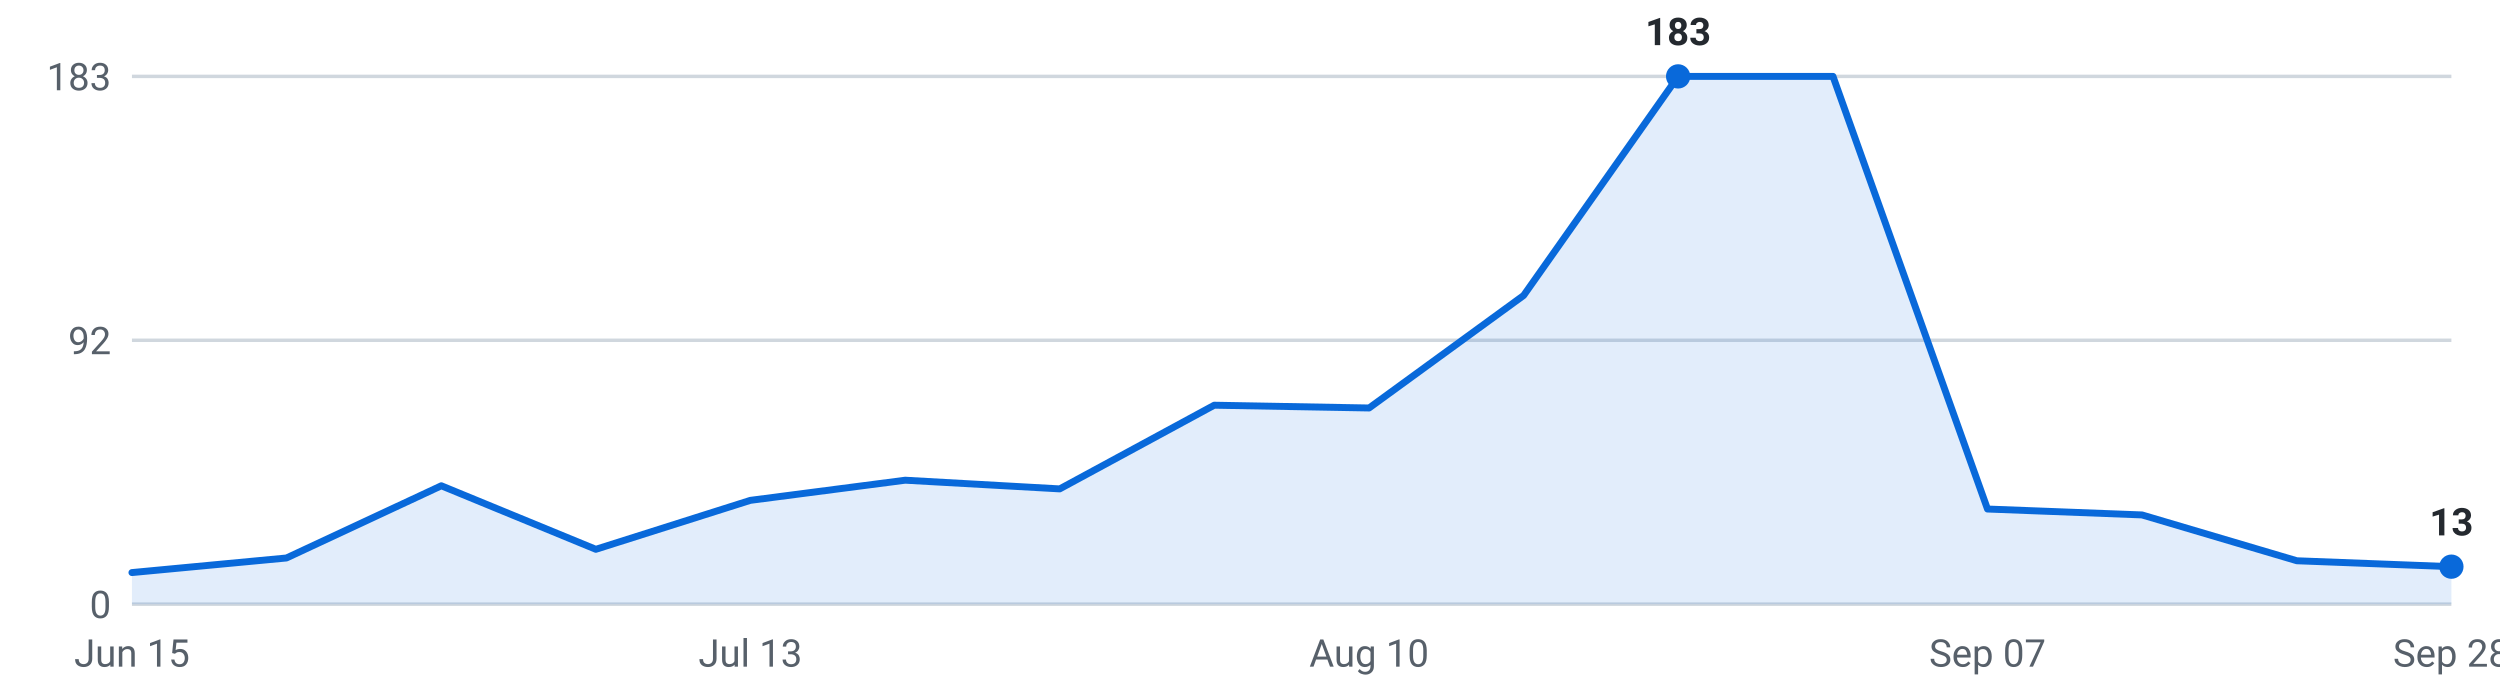
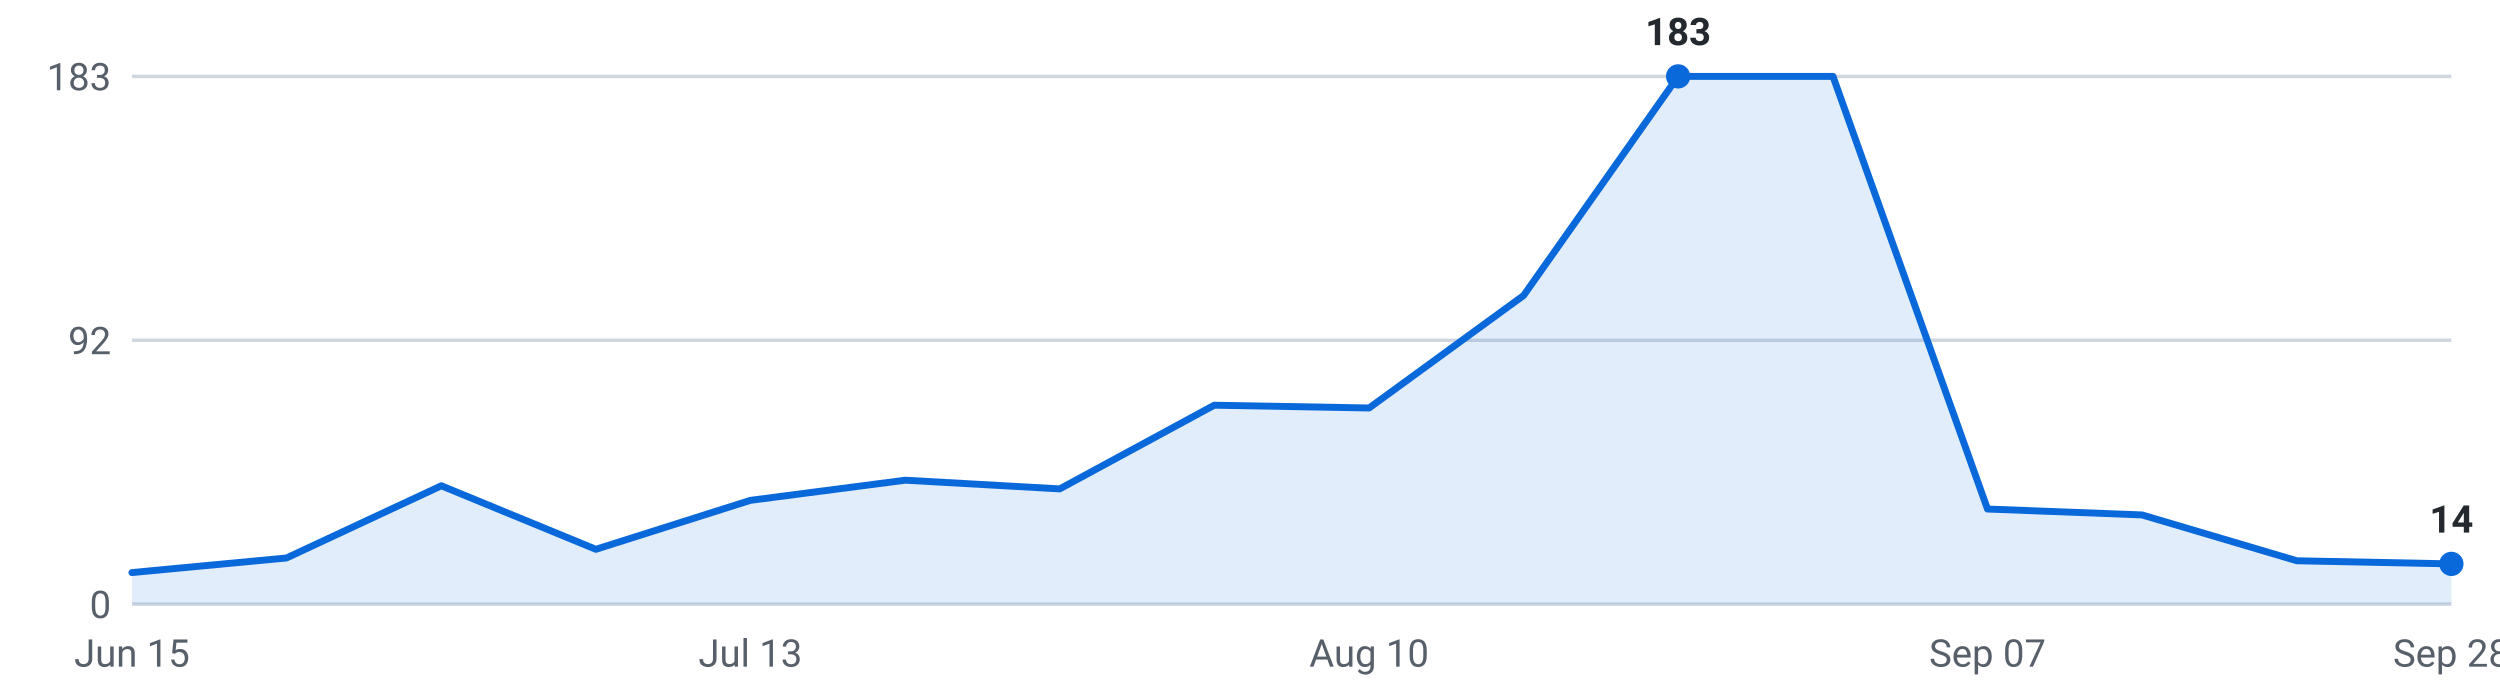
<svg xmlns="http://www.w3.org/2000/svg" viewBox="0 0 720 200" width="720" height="200" role="img" aria-label="Internships posted per week, last 16 weeks">
  <g font-family="-apple-system,Segoe UI,Roboto,sans-serif" font-size="11">
    <line x1="38" y1="174.0" x2="706" y2="174.0" stroke="#d0d7de" stroke-width="1" />
    <text x="32" y="178.0" text-anchor="end" fill="#57606a">0</text>
    <line x1="38" y1="98.0" x2="706" y2="98.0" stroke="#d0d7de" stroke-width="1" />
    <text x="32" y="102.0" text-anchor="end" fill="#57606a">92</text>
    <line x1="38" y1="22.0" x2="706" y2="22.0" stroke="#d0d7de" stroke-width="1" />
    <text x="32" y="26.0" text-anchor="end" fill="#57606a">183</text>
-     <path d="M38.0,174 L38.0,164.9 L82.5,160.7 L127.1,139.9 L171.6,158.2 L216.1,144.1 L260.7,138.3 L305.2,140.8 L349.7,116.7 L394.3,117.5 L438.8,85.1 L483.3,22.0 L527.9,22.0 L572.4,146.6 L616.9,148.3 L661.5,161.5 L706.0,163.2 L706.0,174 Z" fill="#0969da" fill-opacity="0.12" />
-     <polyline points="38.0,164.9 82.5,160.7 127.1,139.9 171.6,158.2 216.1,144.1 260.7,138.3 305.2,140.8 349.7,116.7 394.3,117.5 438.8,85.1 483.3,22.0 527.9,22.0 572.4,146.6 616.9,148.3 661.5,161.5 706.0,163.2" fill="none" stroke="#0969da" stroke-width="2" stroke-linejoin="round" stroke-linecap="round" />
+     <path d="M38.0,174 L38.0,164.9 L82.5,160.7 L127.1,139.9 L171.6,158.2 L216.1,144.1 L260.7,138.3 L305.2,140.8 L349.7,116.7 L394.3,117.5 L438.8,85.1 L483.3,22.0 L527.9,22.0 L572.4,146.6 L616.9,148.3 L661.5,161.5 L706.0,162.4 L706.0,174 Z" fill="#0969da" fill-opacity="0.12" />
+     <polyline points="38.0,164.9 82.5,160.7 127.1,139.9 171.6,158.2 216.1,144.1 260.7,138.3 305.2,140.8 349.7,116.7 394.3,117.5 438.8,85.1 483.3,22.0 527.9,22.0 572.4,146.6 616.9,148.3 661.5,161.5 706.0,162.4" fill="none" stroke="#0969da" stroke-width="2" stroke-linejoin="round" stroke-linecap="round" />
    <circle cx="483.3" cy="22.0" r="3.5" fill="#0969da" />
    <text x="483.3" y="13.0" text-anchor="middle" fill="#24292f" font-weight="600">183</text>
-     <circle cx="706.0" cy="163.2" r="3.5" fill="#0969da" />
-     <text x="706.0" y="154.2" text-anchor="middle" fill="#24292f" font-weight="600">13</text>
+     <circle cx="706.0" cy="162.4" r="3.5" fill="#0969da" />
+     <text x="706.0" y="153.4" text-anchor="middle" fill="#24292f" font-weight="600">14</text>
    <text x="38.0" y="192" text-anchor="middle" fill="#57606a">Jun 15</text>
    <text x="216.1" y="192" text-anchor="middle" fill="#57606a">Jul 13</text>
    <text x="394.3" y="192" text-anchor="middle" fill="#57606a">Aug 10</text>
    <text x="572.4" y="192" text-anchor="middle" fill="#57606a">Sep 07</text>
    <text x="706.0" y="192" text-anchor="middle" fill="#57606a">Sep 28</text>
  </g>
</svg>
